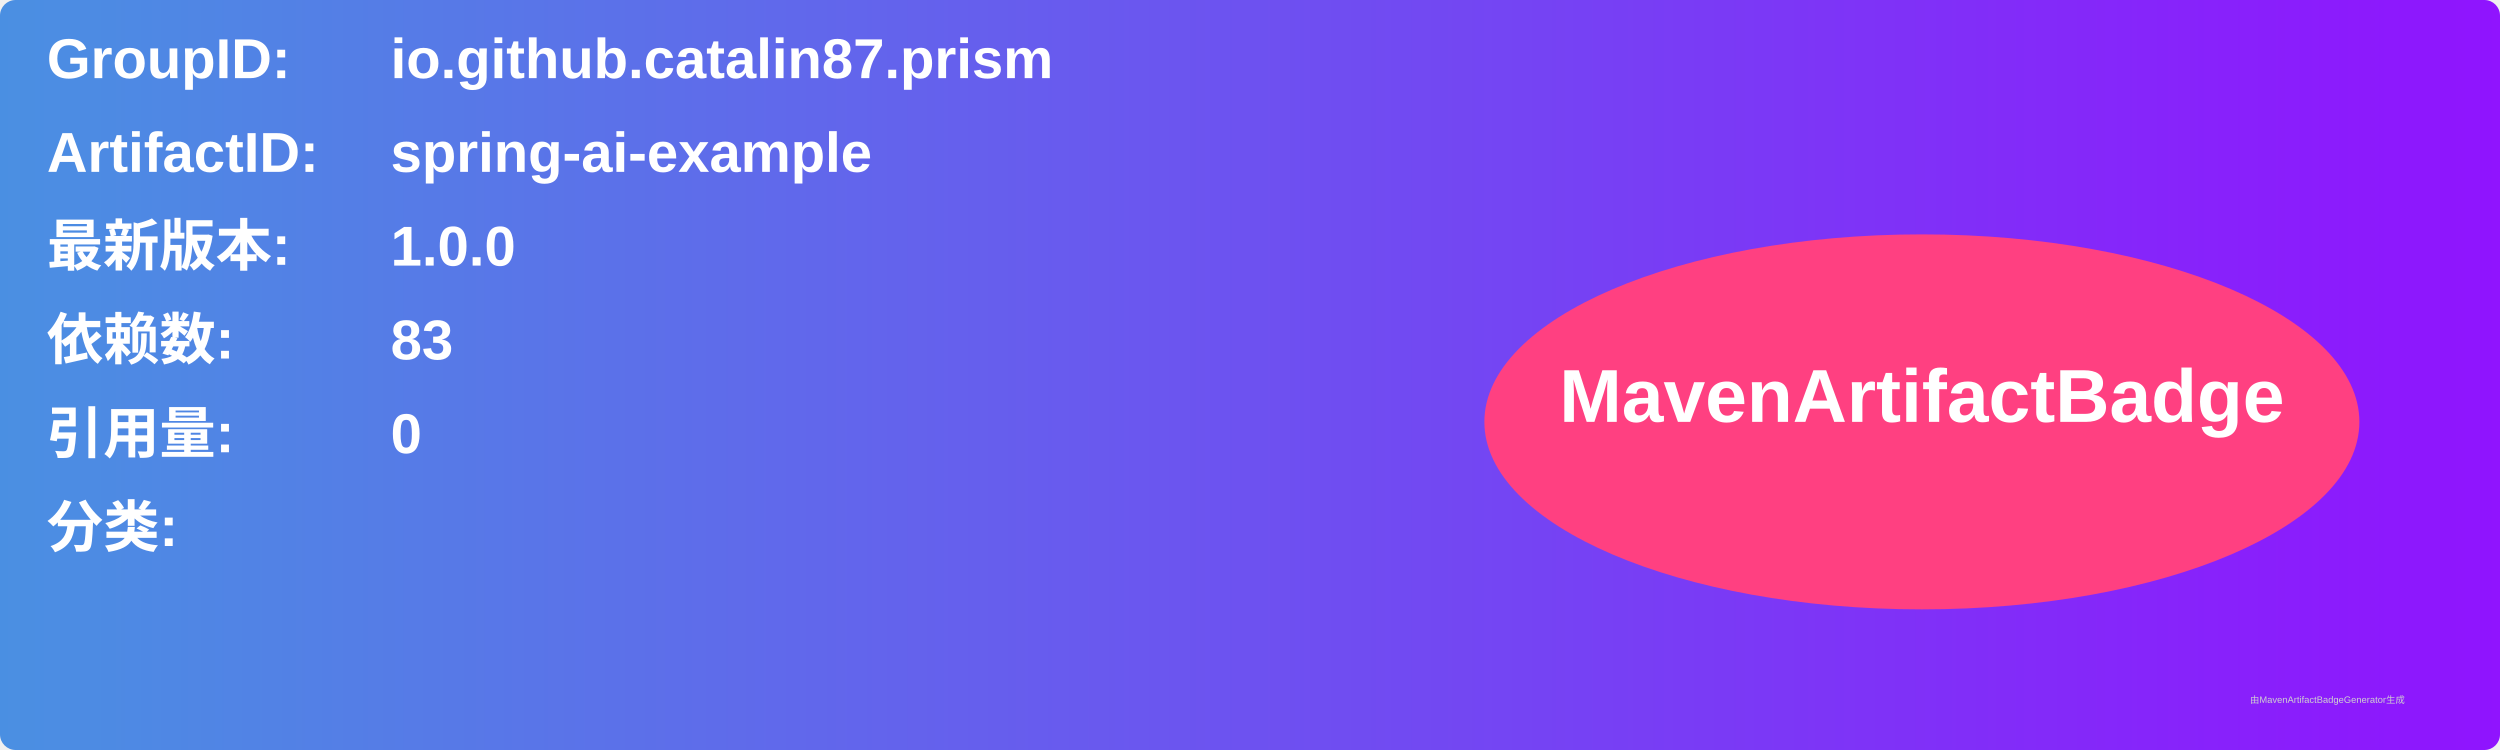
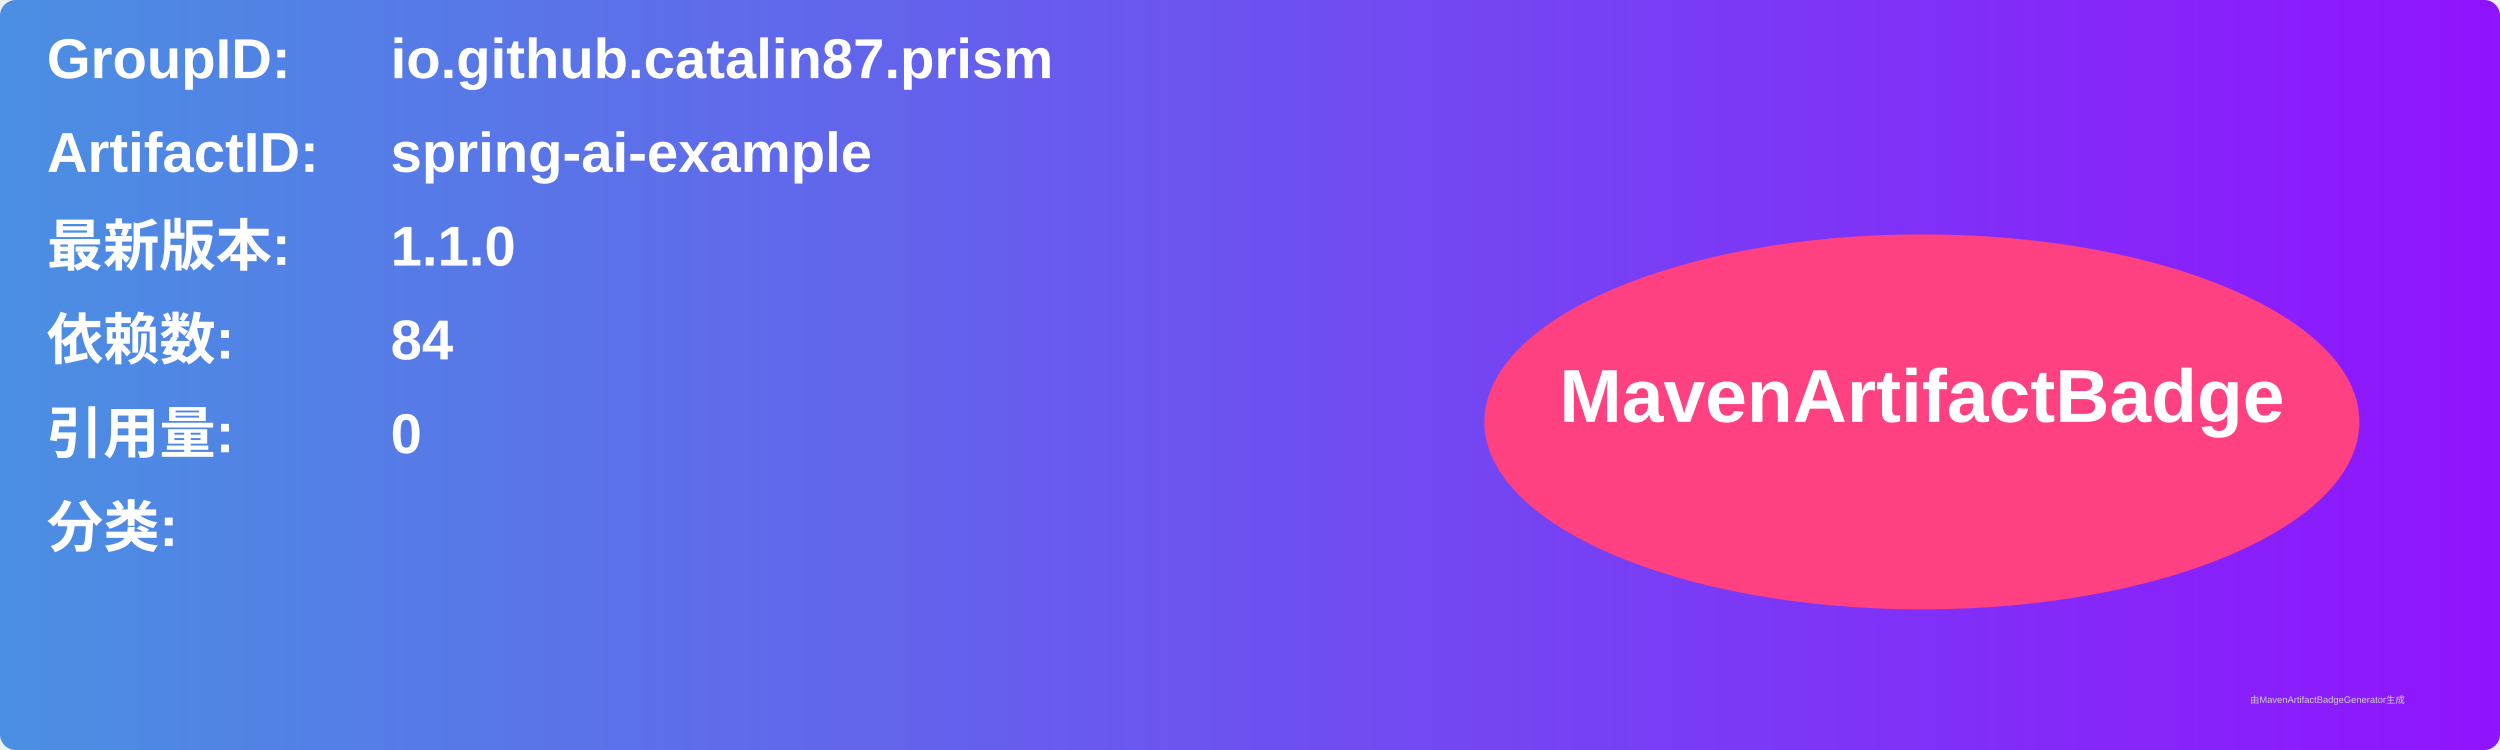
<svg xmlns="http://www.w3.org/2000/svg" width="800" height="240" viewBox="0 0 800 240">
  <linearGradient id="grad" x1="0%" y1="0%" x2="100%" y2="0%">
    <stop offset="0%" stop-color="#4a90e2" />
    <stop offset="100%" stop-color="#9013fe" />
  </linearGradient>
  <rect width="100%" height="100%" rx="5" ry="5" fill="url(#grad)" />
  <g transform="translate(15, 15)">
    <text x="0" y="10" font-family="Arial" font-size="18" fill="white" font-weight="bold" width="260">GroupID:</text>
    <text x="110" y="10" font-family="Arial" font-size="18" fill="white" font-weight="bold" width="460">io.github.catalin87.prism</text>
    <text x="0" y="40" font-family="Arial" font-size="18" fill="white" font-weight="bold" width="260">ArtifactID:</text>
    <text x="110" y="40" font-family="Arial" font-size="18" fill="white" font-weight="bold" width="460">spring-ai-example</text>
    <text x="0" y="70" font-family="Arial" font-size="18" fill="white" font-weight="bold">最新版本:</text>
    <text x="110" y="70" font-family="Arial" font-size="18" fill="white" font-weight="bold">
-       <tspan font-weight="bold">1.0.0</tspan>
+       <tspan font-weight="bold">1.1.0</tspan>
    </text>
    <text x="0" y="100" font-family="Arial" font-size="18" fill="white" font-weight="bold">依赖数: </text>
    <text x="110" y="100" font-family="Arial" font-size="18" fill="white">
-       <tspan font-weight="bold">83</tspan>
+       <tspan font-weight="bold">84</tspan>
    </text>
    <text x="0" y="130" font-family="Arial" font-size="18" fill="white" font-weight="bold">引用量: </text>
    <text x="110" y="130" font-family="Arial" font-size="18" fill="white">
      <tspan font-weight="bold">0</tspan>
    </text>
    <text x="0" y="160" font-family="Arial" font-size="18" fill="white" font-weight="bold">分类:</text>
    <text x="10" y="190" font-family="Arial" font-size="10" fill="white">
      <tspan font-weight="bold" />
    </text>
    <ellipse cx="600" cy="120" rx="140" ry="60" fill="#ff4081" />
    <text x="600" y="120" text-anchor="middle" font-family="Arial" font-size="24" fill="white" font-weight="bold">MavenArtifactBadge</text>
  </g>
  <text x="720" y="225" font-family="Arial" font-size="3" fill="#d0d0d0">由MavenArtifactBadgeGenerator生成</text>
</svg>
